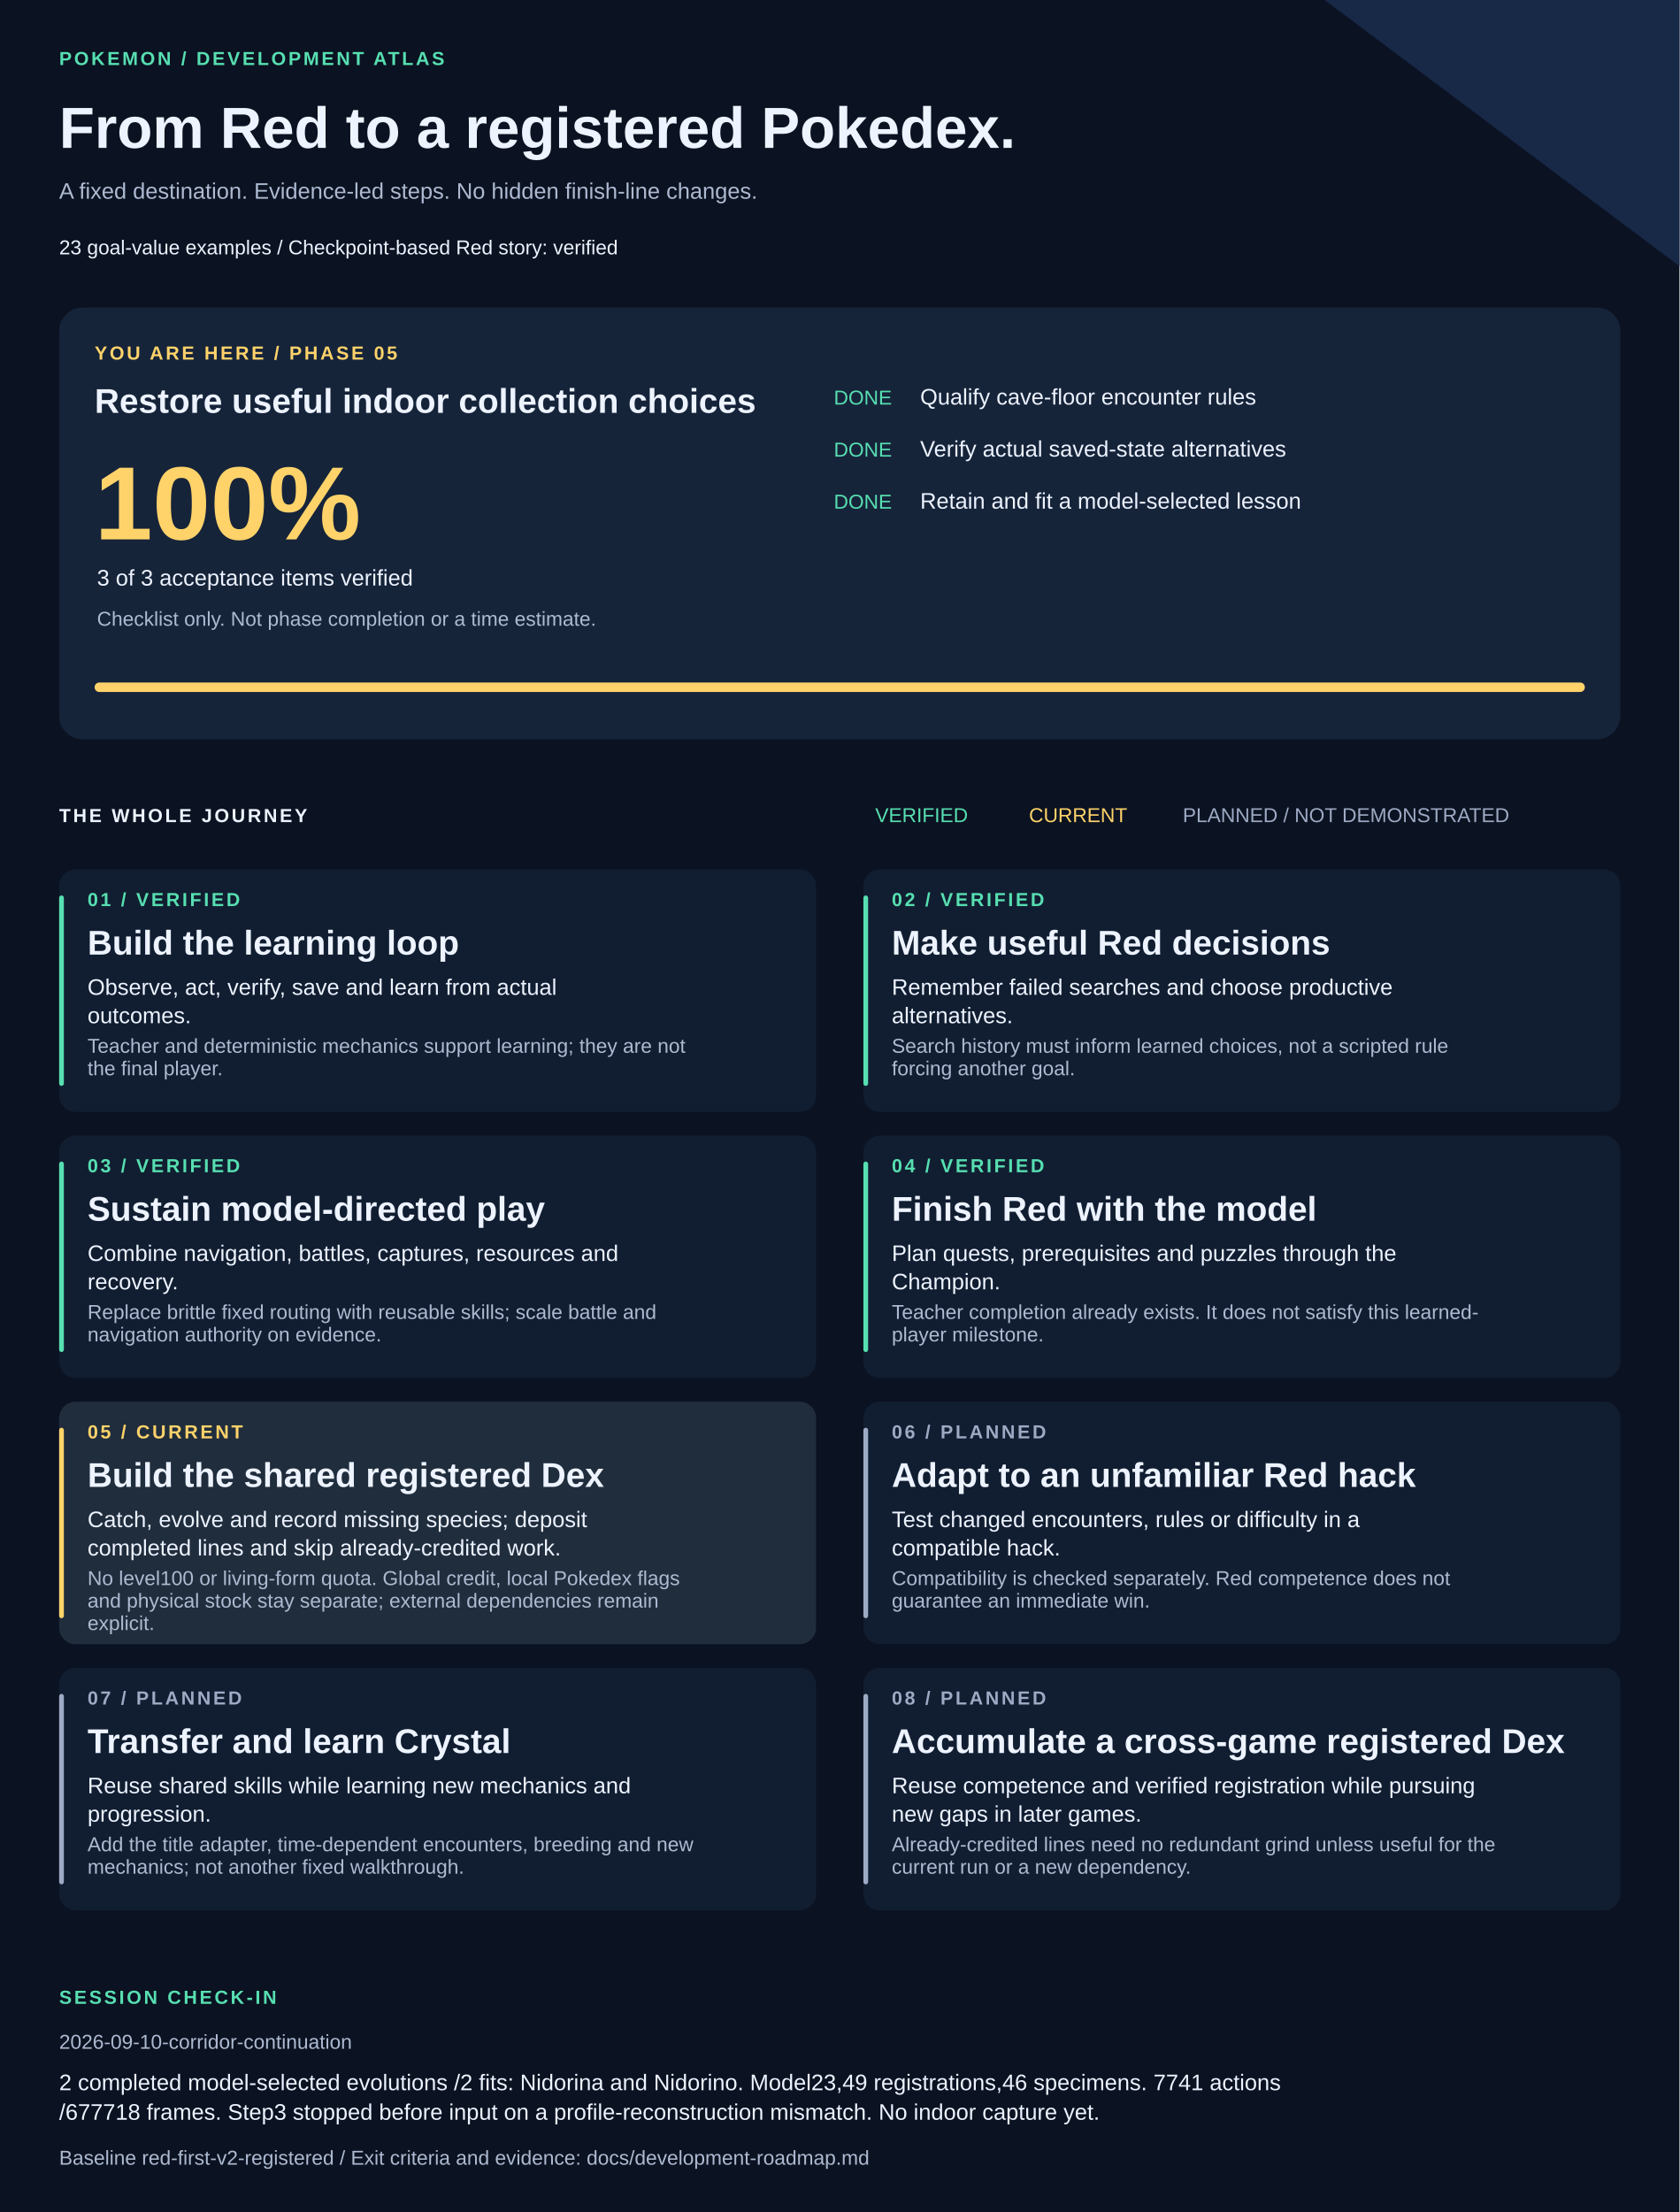
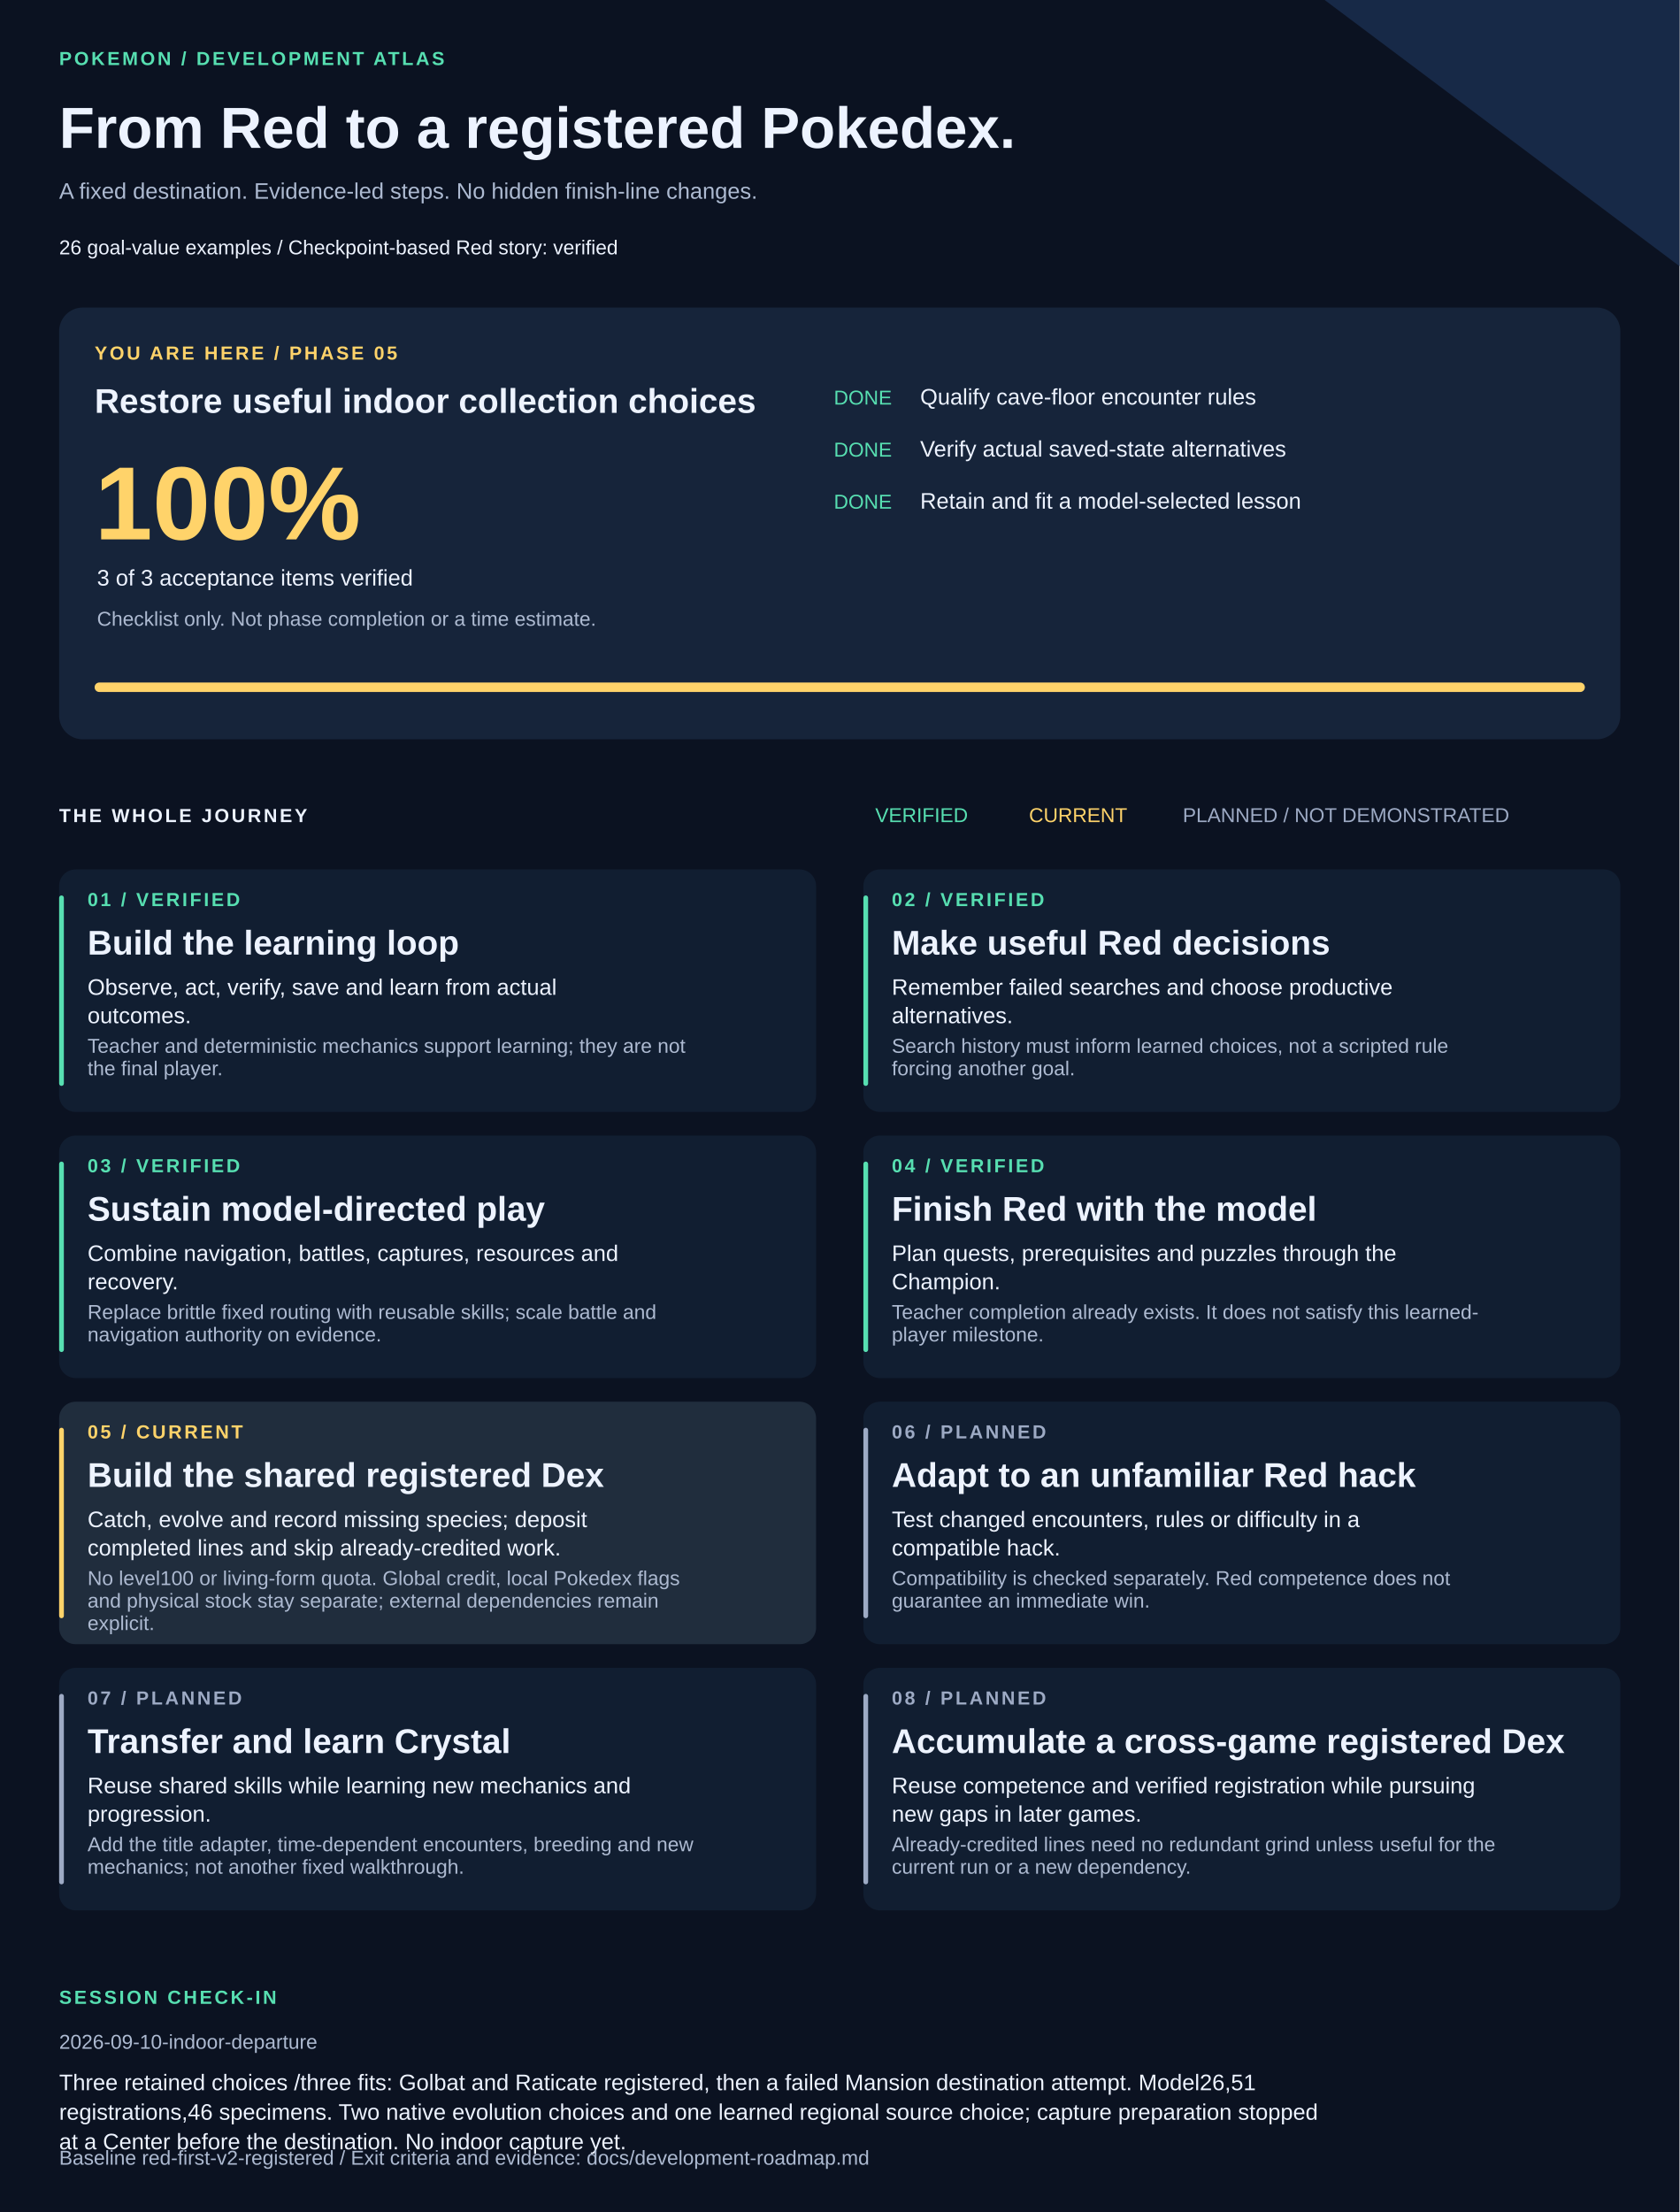
<svg xmlns="http://www.w3.org/2000/svg" width="1420" height="1870" viewBox="0 0 1420 1870" role="img" aria-labelledby="title description">
  <style>text{font-family:Arial,Helvetica,sans-serif;fill:#edf3ff}.muted{fill:#adbad1}.eyebrow{font-size:16px;letter-spacing:2px;font-weight:bold}.heading{font-size:29px;font-weight:bold}.body{font-size:19px}.small{font-size:17px}</style>
  <rect width="1420" height="1870" fill="#0b1221" />
  <path d="M1120 0H1420V225Z" fill="#172947" />
  <text x="50" y="55" class="eyebrow" style="fill:#57dfb1">POKEMON / DEVELOPMENT ATLAS</text>
  <text x="50" y="125" style="font-size:49px;font-weight:bold">From Red to a registered Pokedex.</text>
  <text x="50" y="168" class="body muted">A fixed destination. Evidence-led steps. No hidden finish-line changes.</text>
-   <text x="50" y="215" class="small">23 goal-value examples  /  Checkpoint-based Red story: verified</text>
+   <text x="50" y="215" class="small">26 goal-value examples  /  Checkpoint-based Red story: verified</text>
  <rect x="50" y="260" width="1320" height="365" rx="20" fill="#16243a" />
  <text x="80" y="304" class="eyebrow" style="fill:#ffd36a">YOU ARE HERE / PHASE 05</text>
  <text x="80" y="349" class="heading">Restore useful indoor collection choices</text>
  <text x="80" y="456" style="font-size:88px;font-weight:bold;fill:#ffd36a">100%</text>
  <text x="82" y="495" class="body">3 of 3 acceptance items verified</text>
  <text x="82" y="529" class="small muted">Checklist only. Not phase completion or a time estimate.</text>
  <text x="705" y="342" class="small" style="fill:#57dfb1">DONE</text>
  <text x="778" y="342" class="body">Qualify cave-floor encounter rules</text>
  <text x="705" y="386" class="small" style="fill:#57dfb1">DONE</text>
  <text x="778" y="386" class="body">Verify actual saved-state alternatives</text>
  <text x="705" y="430" class="small" style="fill:#57dfb1">DONE</text>
  <text x="778" y="430" class="body">Retain and fit a model-selected lesson</text>
  <rect x="80" y="577" width="1260" height="8" rx="4" fill="#293b55" />
  <rect x="80" y="577" width="1260" height="8" rx="4" fill="#ffd36a" />
  <text x="50" y="695" class="eyebrow">THE WHOLE JOURNEY</text>
  <text x="740" y="695" class="small" style="fill:#57dfb1">VERIFIED</text>
  <text x="870" y="695" class="small" style="fill:#ffd36a">CURRENT</text>
  <text x="1000" y="695" class="small" style="fill:#9daac4">PLANNED / NOT DEMONSTRATED</text>
  <rect x="50" y="735" width="640" height="205" rx="14" fill="#111e31" />
  <rect x="50" y="757" width="4" height="161" rx="2" fill="#57dfb1" />
  <text x="74" y="766" class="eyebrow" style="fill:#57dfb1">01 / VERIFIED</text>
  <text x="74" y="807" class="heading">Build the learning loop</text>
  <text x="74" y="841" class="body">Observe, act, verify, save and learn from actual</text>
  <text x="74" y="865" class="body">outcomes.</text>
  <text x="74" y="890" class="small muted">Teacher and deterministic mechanics support learning; they are not</text>
  <text x="74" y="909" class="small muted">the final player.</text>
  <rect x="730" y="735" width="640" height="205" rx="14" fill="#111e31" />
  <rect x="730" y="757" width="4" height="161" rx="2" fill="#57dfb1" />
  <text x="754" y="766" class="eyebrow" style="fill:#57dfb1">02 / VERIFIED</text>
  <text x="754" y="807" class="heading">Make useful Red decisions</text>
  <text x="754" y="841" class="body">Remember failed searches and choose productive</text>
  <text x="754" y="865" class="body">alternatives.</text>
  <text x="754" y="890" class="small muted">Search history must inform learned choices, not a scripted rule</text>
  <text x="754" y="909" class="small muted">forcing another goal.</text>
  <rect x="50" y="960" width="640" height="205" rx="14" fill="#111e31" />
  <rect x="50" y="982" width="4" height="161" rx="2" fill="#57dfb1" />
  <text x="74" y="991" class="eyebrow" style="fill:#57dfb1">03 / VERIFIED</text>
  <text x="74" y="1032" class="heading">Sustain model-directed play</text>
  <text x="74" y="1066" class="body">Combine navigation, battles, captures, resources and</text>
  <text x="74" y="1090" class="body">recovery.</text>
  <text x="74" y="1115" class="small muted">Replace brittle fixed routing with reusable skills; scale battle and</text>
  <text x="74" y="1134" class="small muted">navigation authority on evidence.</text>
  <rect x="730" y="960" width="640" height="205" rx="14" fill="#111e31" />
  <rect x="730" y="982" width="4" height="161" rx="2" fill="#57dfb1" />
  <text x="754" y="991" class="eyebrow" style="fill:#57dfb1">04 / VERIFIED</text>
  <text x="754" y="1032" class="heading">Finish Red with the model</text>
  <text x="754" y="1066" class="body">Plan quests, prerequisites and puzzles through the</text>
  <text x="754" y="1090" class="body">Champion.</text>
  <text x="754" y="1115" class="small muted">Teacher completion already exists. It does not satisfy this learned-</text>
  <text x="754" y="1134" class="small muted">player milestone.</text>
  <rect x="50" y="1185" width="640" height="205" rx="14" fill="#202d3d" />
  <rect x="50" y="1207" width="4" height="161" rx="2" fill="#ffd36a" />
  <text x="74" y="1216" class="eyebrow" style="fill:#ffd36a">05 / CURRENT</text>
  <text x="74" y="1257" class="heading">Build the shared registered Dex</text>
  <text x="74" y="1291" class="body">Catch, evolve and record missing species; deposit</text>
  <text x="74" y="1315" class="body">completed lines and skip already-credited work.</text>
  <text x="74" y="1340" class="small muted">No level100 or living-form quota. Global credit, local Pokedex flags</text>
  <text x="74" y="1359" class="small muted">and physical stock stay separate; external dependencies remain</text>
  <text x="74" y="1378" class="small muted">explicit.</text>
  <rect x="730" y="1185" width="640" height="205" rx="14" fill="#111e31" />
  <rect x="730" y="1207" width="4" height="161" rx="2" fill="#9daac4" />
  <text x="754" y="1216" class="eyebrow" style="fill:#9daac4">06 / PLANNED</text>
  <text x="754" y="1257" class="heading">Adapt to an unfamiliar Red hack</text>
  <text x="754" y="1291" class="body">Test changed encounters, rules or difficulty in a</text>
  <text x="754" y="1315" class="body">compatible hack.</text>
  <text x="754" y="1340" class="small muted">Compatibility is checked separately. Red competence does not</text>
  <text x="754" y="1359" class="small muted">guarantee an immediate win.</text>
  <rect x="50" y="1410" width="640" height="205" rx="14" fill="#111e31" />
  <rect x="50" y="1432" width="4" height="161" rx="2" fill="#9daac4" />
  <text x="74" y="1441" class="eyebrow" style="fill:#9daac4">07 / PLANNED</text>
  <text x="74" y="1482" class="heading">Transfer and learn Crystal</text>
  <text x="74" y="1516" class="body">Reuse shared skills while learning new mechanics and</text>
  <text x="74" y="1540" class="body">progression.</text>
  <text x="74" y="1565" class="small muted">Add the title adapter, time-dependent encounters, breeding and new</text>
  <text x="74" y="1584" class="small muted">mechanics; not another fixed walkthrough.</text>
  <rect x="730" y="1410" width="640" height="205" rx="14" fill="#111e31" />
  <rect x="730" y="1432" width="4" height="161" rx="2" fill="#9daac4" />
  <text x="754" y="1441" class="eyebrow" style="fill:#9daac4">08 / PLANNED</text>
  <text x="754" y="1482" class="heading">Accumulate a cross-game registered Dex</text>
  <text x="754" y="1516" class="body">Reuse competence and verified registration while pursuing</text>
  <text x="754" y="1540" class="body">new gaps in later games.</text>
  <text x="754" y="1565" class="small muted">Already-credited lines need no redundant grind unless useful for the</text>
  <text x="754" y="1584" class="small muted">current run or a new dependency.</text>
  <text x="50" y="1694" class="eyebrow" style="fill:#57dfb1">SESSION CHECK-IN</text>
-   <text x="50" y="1732" class="small muted">2026-09-10-corridor-continuation</text>
-   <text x="50" y="1767" class="body">2 completed model-selected evolutions /2 fits: Nidorina and Nidorino. Model23,49 registrations,46 specimens. 7741 actions</text>
-   <text x="50" y="1792" class="body">/677718 frames. Step3 stopped before input on a profile-reconstruction mismatch. No indoor capture yet.</text>
+   <text x="50" y="1732" class="small muted">2026-09-10-indoor-departure</text>
+   <text x="50" y="1767" class="body">Three retained choices /three fits: Golbat and Raticate registered, then a failed Mansion destination attempt. Model26,51</text>
+   <text x="50" y="1792" class="body">registrations,46 specimens. Two native evolution choices and one learned regional source choice; capture preparation stopped</text>
+   <text x="50" y="1817" class="body">at a Center before the destination. No indoor capture yet.</text>
  <text x="50" y="1830" class="small muted">Baseline red-first-v2-registered / Exit criteria and evidence: docs/development-roadmap.md</text>
</svg>
